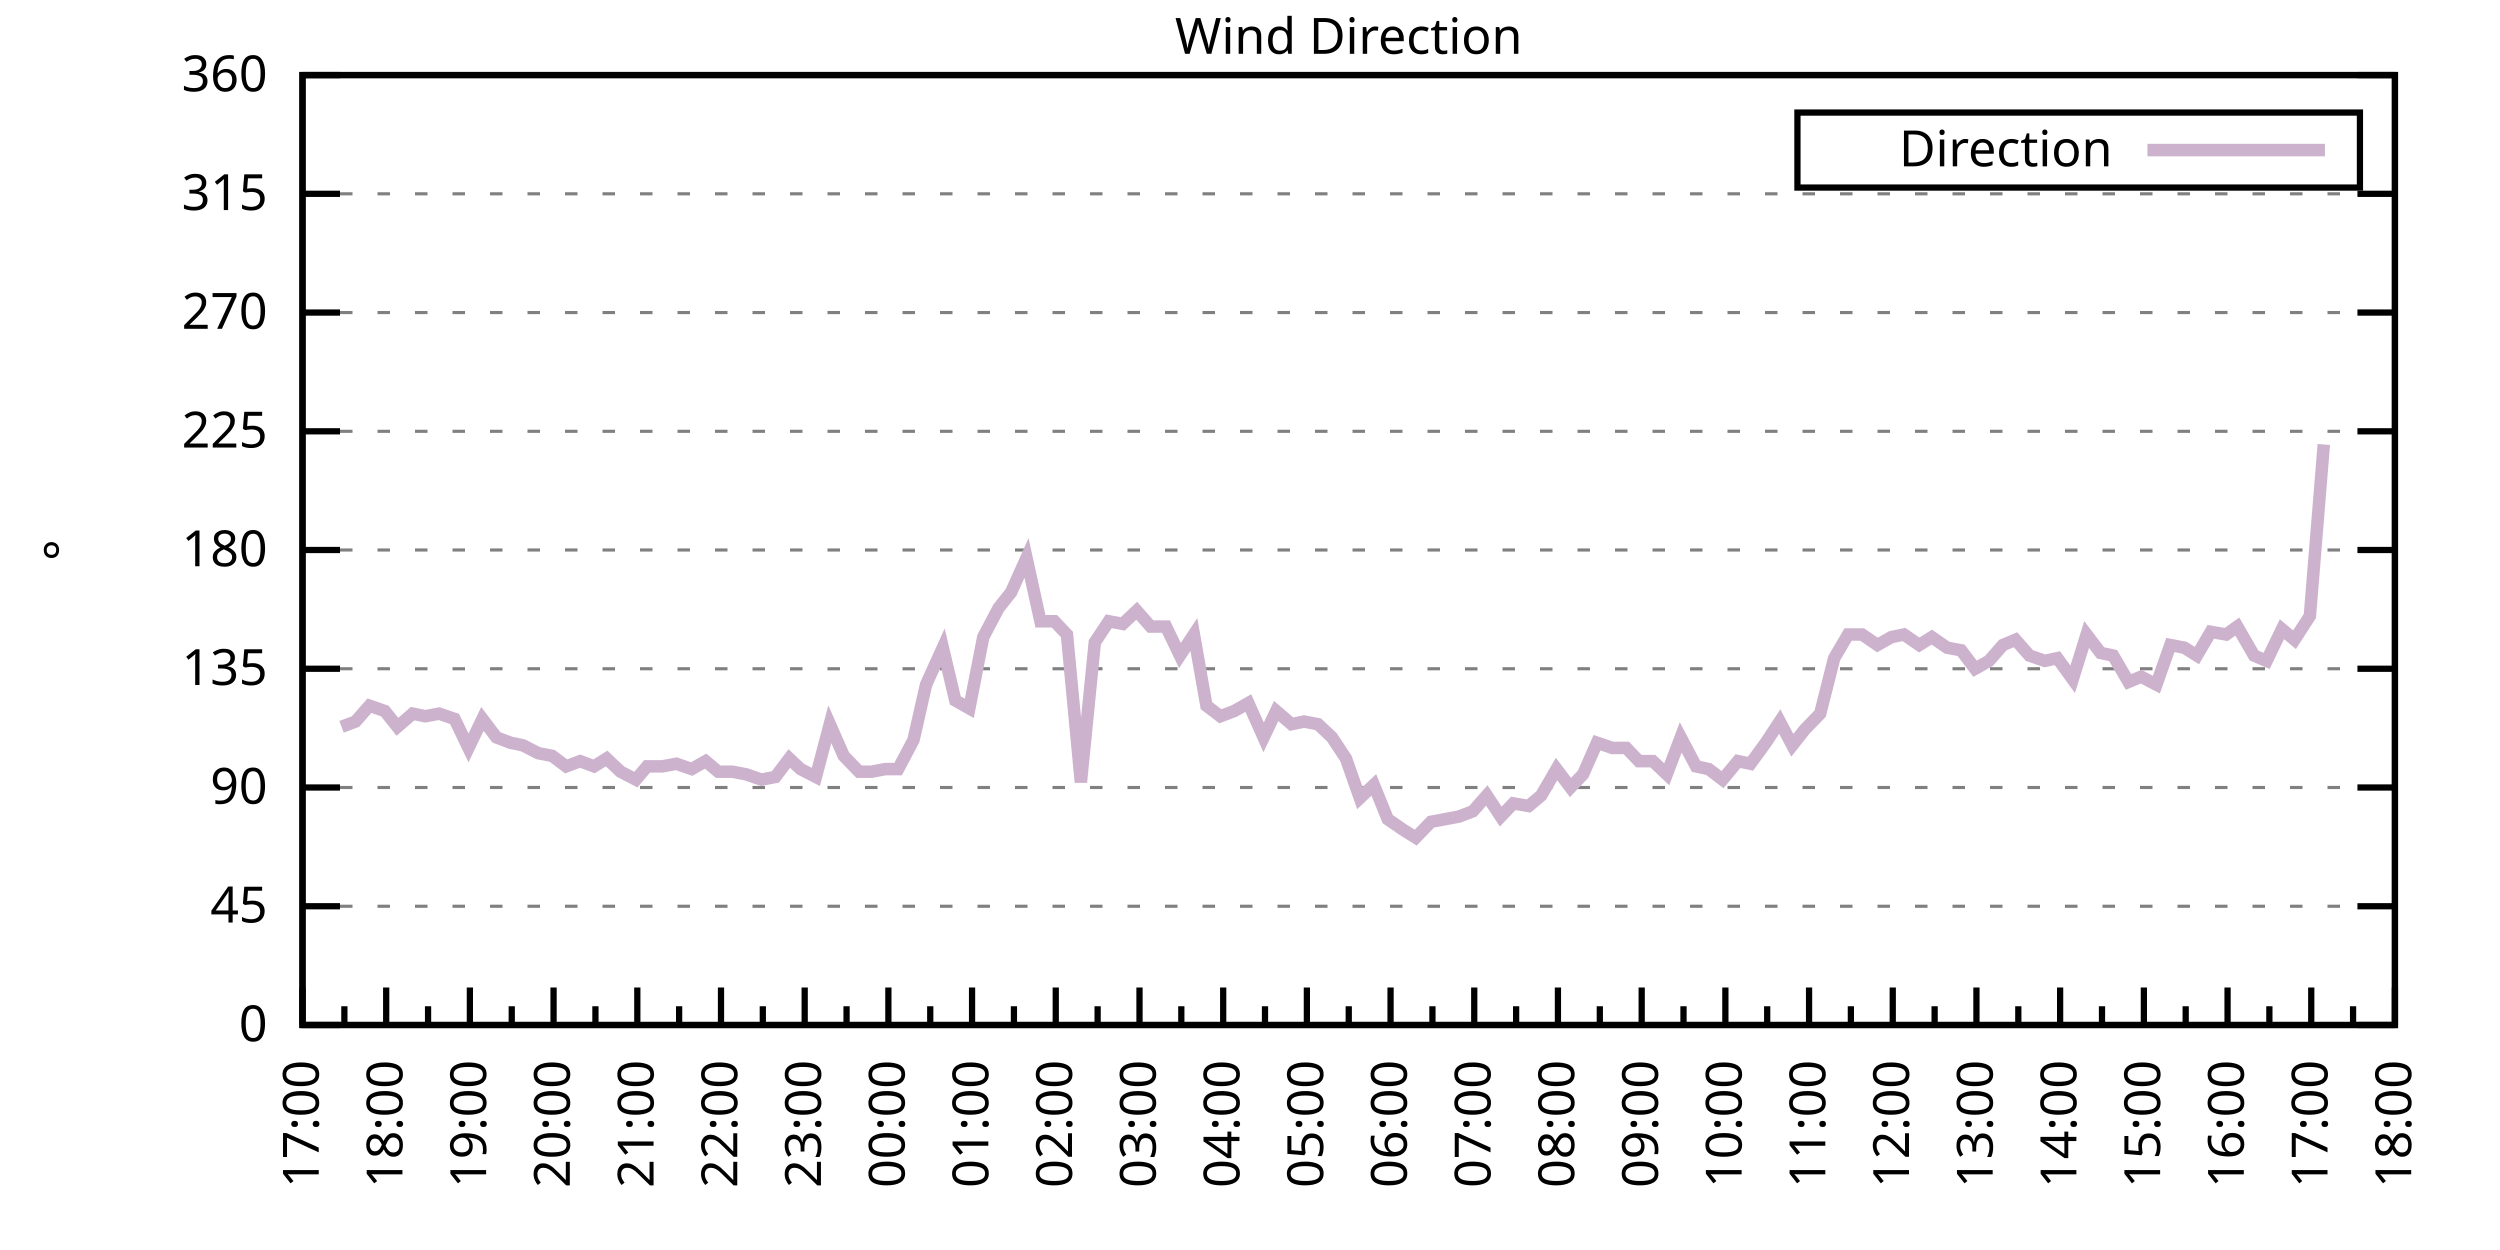
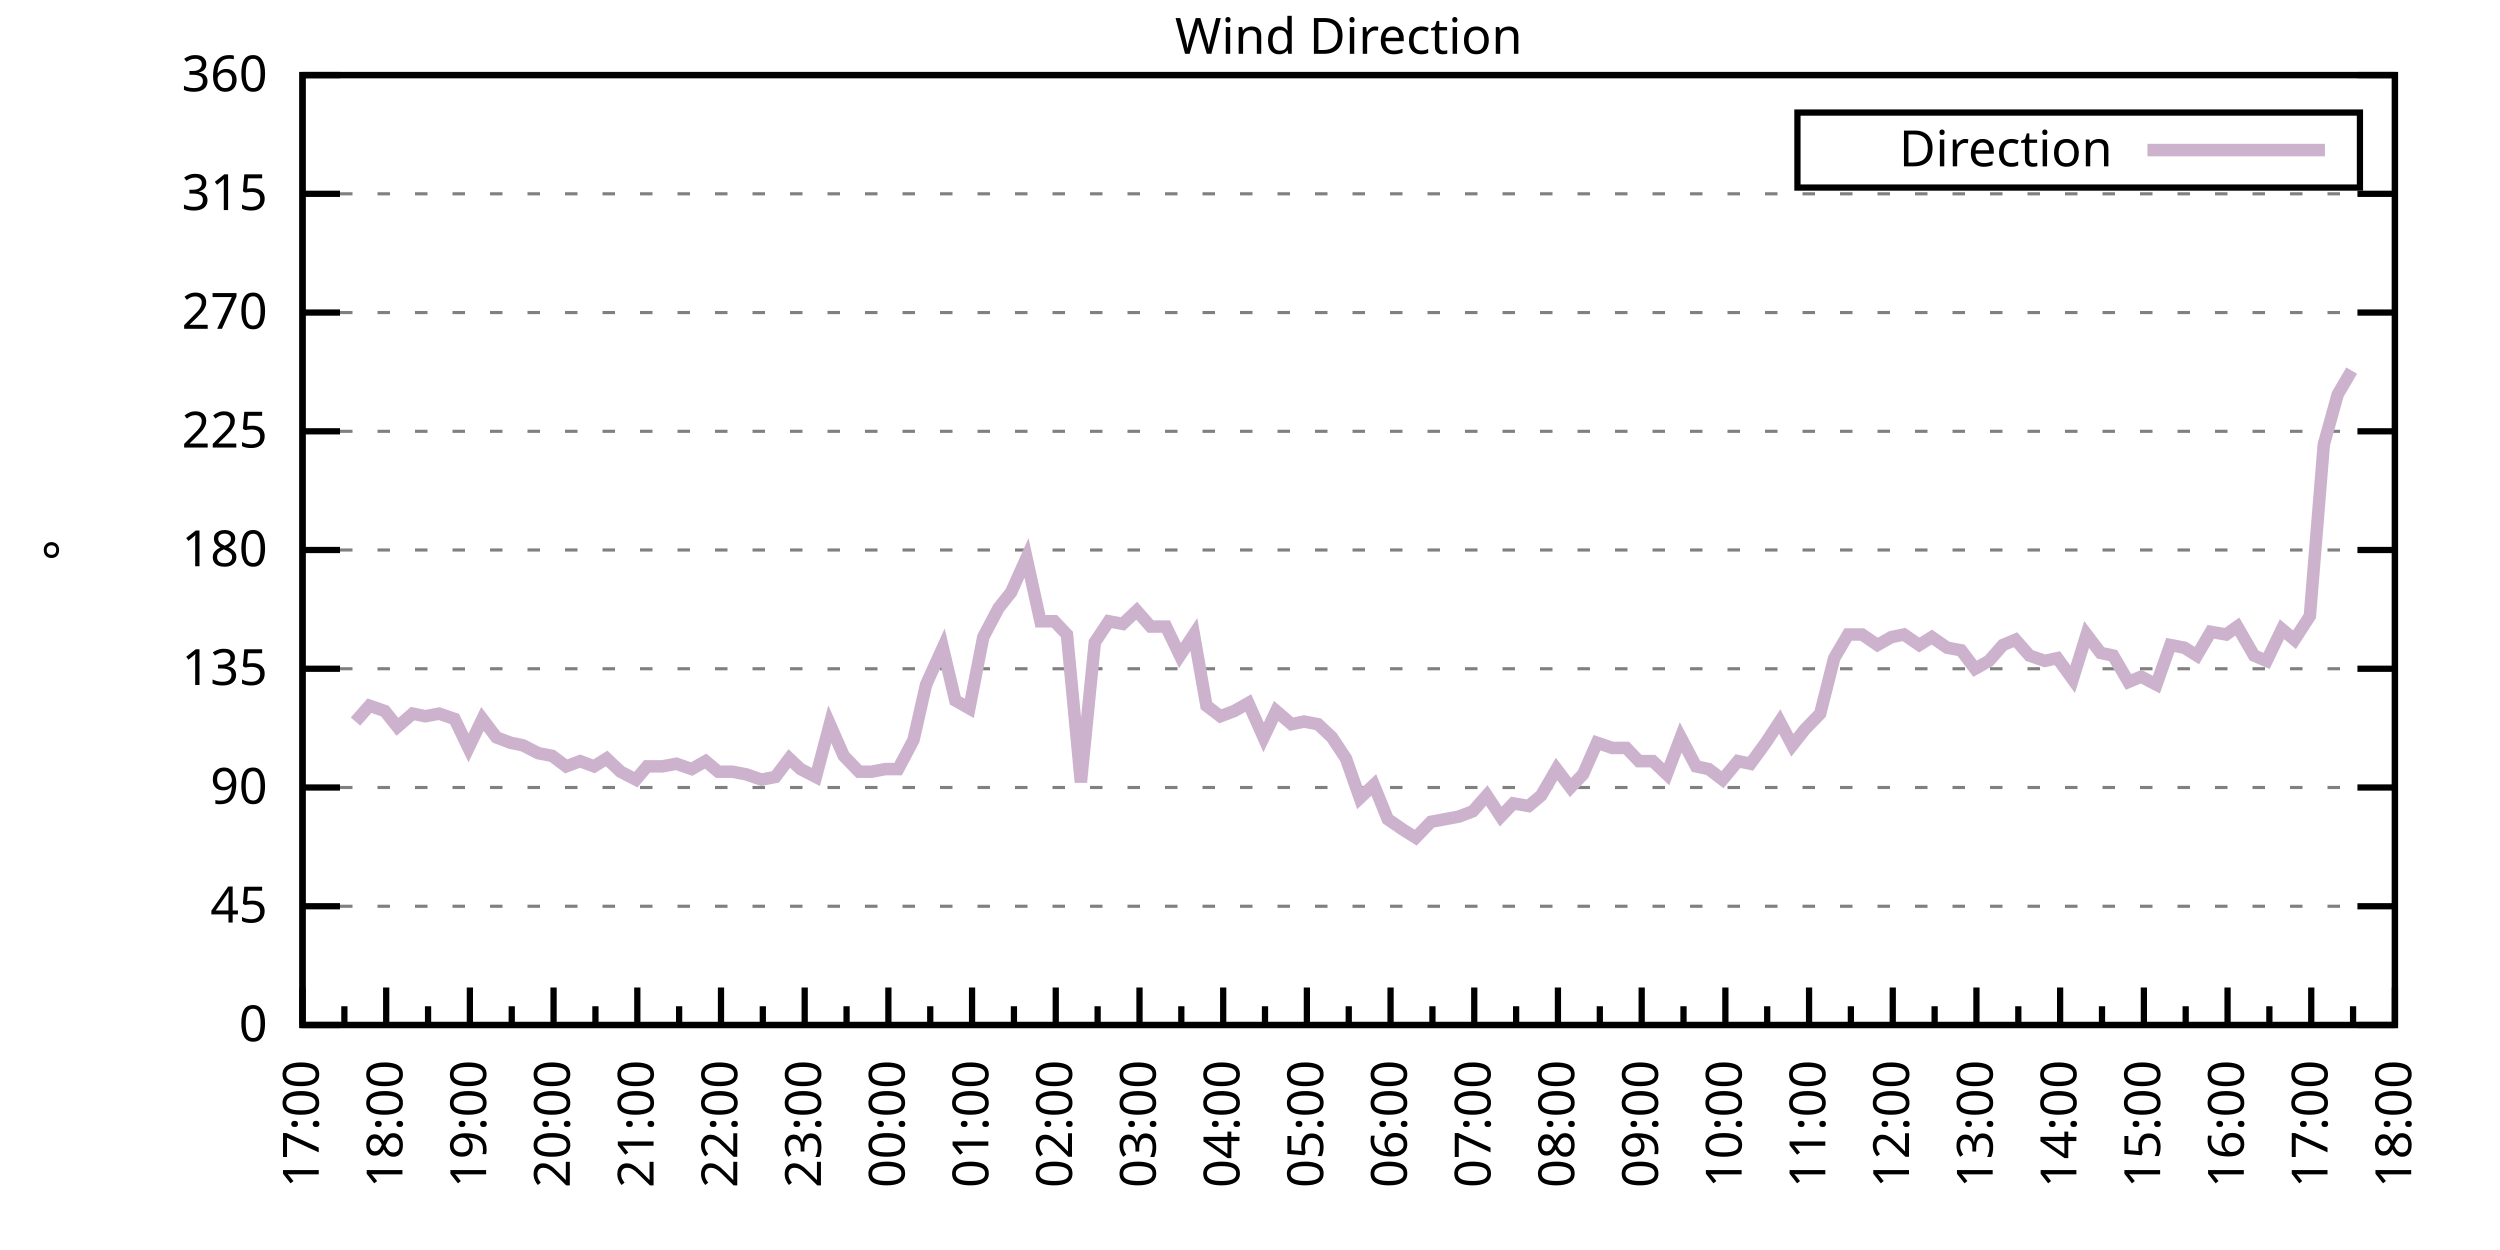
<svg xmlns="http://www.w3.org/2000/svg" xmlns:xlink="http://www.w3.org/1999/xlink" width="400" height="200" viewBox="0 0 400 200">
  <g id="gnuplot_canvas">
    <rect x="0" y="0" width="400" height="200" fill="none" />
    <defs>
      <circle id="gpDot" r="0.5" stroke-width="0.5" stroke="currentColor" />
      <path id="gpPt0" stroke-width="0.333" stroke="currentColor" d="M-1,0 h2 M0,-1 v2" />
      <path id="gpPt1" stroke-width="0.333" stroke="currentColor" d="M-1,-1 L1,1 M1,-1 L-1,1" />
      <path id="gpPt2" stroke-width="0.333" stroke="currentColor" d="M-1,0 L1,0 M0,-1 L0,1 M-1,-1 L1,1 M-1,1 L1,-1" />
      <rect id="gpPt3" stroke-width="0.333" stroke="currentColor" x="-1" y="-1" width="2" height="2" />
      <rect id="gpPt4" stroke-width="0.333" stroke="currentColor" fill="currentColor" x="-1" y="-1" width="2" height="2" />
      <circle id="gpPt5" stroke-width="0.333" stroke="currentColor" cx="0" cy="0" r="1" />
      <use xlink:href="#gpPt5" id="gpPt6" fill="currentColor" stroke="none" />
      <path id="gpPt7" stroke-width="0.333" stroke="currentColor" d="M0,-1.33 L-1.33,0.67 L1.33,0.67 z" />
      <use xlink:href="#gpPt7" id="gpPt8" fill="currentColor" stroke="none" />
      <use xlink:href="#gpPt7" id="gpPt9" stroke="currentColor" transform="rotate(180)" />
      <use xlink:href="#gpPt9" id="gpPt10" fill="currentColor" stroke="none" />
      <use xlink:href="#gpPt3" id="gpPt11" stroke="currentColor" transform="rotate(45)" />
      <use xlink:href="#gpPt11" id="gpPt12" fill="currentColor" stroke="none" />
      <path id="gpPt13" stroke-width="0.333" stroke="currentColor" d="M0,1.330 L1.265,0.411 L0.782,-1.067 L-0.782,-1.076 L-1.265,0.411 z" />
      <use xlink:href="#gpPt13" id="gpPt14" fill="currentColor" stroke="none" />
      <filter id="textbox" filterUnits="objectBoundingBox" x="0" y="0" height="1" width="1">
        <feFlood flood-color="white" flood-opacity="1" result="bgnd" />
        <feComposite in="SourceGraphic" in2="bgnd" operator="atop" />
      </filter>
      <filter id="greybox" filterUnits="objectBoundingBox" x="0" y="0" height="1" width="1">
        <feFlood flood-color="lightgrey" flood-opacity="1" result="grey" />
        <feComposite in="SourceGraphic" in2="grey" operator="atop" />
      </filter>
    </defs>
    <g fill="none" color="white" stroke="currentColor" stroke-width="1.00" stroke-linecap="butt" stroke-linejoin="miter">
</g>
    <g fill="none" color="black" stroke="currentColor" stroke-width="1.00" stroke-linecap="butt" stroke-linejoin="miter">
      <g stroke="none" shape-rendering="crispEdges">
        <polygon fill="rgb(255, 255, 255)" points="48.40,164.00 383.18,164.00 383.18,12.02 48.40,12.02 " />
      </g>
    </g>
    <g fill="none" color="black" stroke="currentColor" stroke-width="1.00" stroke-linecap="butt" stroke-linejoin="miter">
</g>
    <g fill="none" color="black" stroke="black" stroke-width="0.50" stroke-linecap="butt" stroke-linejoin="miter">
</g>
    <g fill="none" color="gray" stroke="currentColor" stroke-width="0.50" stroke-linecap="butt" stroke-linejoin="miter">
      <path stroke="gray" stroke-dasharray="2,4" class="gridline" d="M48.40,164.00 L383.19,164.00  " />
    </g>
    <g fill="none" color="gray" stroke="gray" stroke-width="1.00" stroke-linecap="butt" stroke-linejoin="miter">
</g>
    <g fill="none" color="black" stroke="currentColor" stroke-width="1.00" stroke-linecap="butt" stroke-linejoin="miter">
      <path stroke="black" d="M48.40,164.00 L54.40,164.00 M383.19,164.00 L377.19,164.00  " />
      <g transform="translate(42.80,166.60)" stroke="none" fill="black" font-family="Sans" font-size="8.00" text-anchor="end">
        <text>
          <tspan font-family="Sans"> 0</tspan>
        </text>
      </g>
    </g>
    <g fill="none" color="black" stroke="currentColor" stroke-width="1.00" stroke-linecap="butt" stroke-linejoin="miter">
</g>
    <g fill="none" color="black" stroke="black" stroke-width="0.50" stroke-linecap="butt" stroke-linejoin="miter">
</g>
    <g fill="none" color="gray" stroke="currentColor" stroke-width="0.50" stroke-linecap="butt" stroke-linejoin="miter">
      <path stroke="gray" stroke-dasharray="2,4" class="gridline" d="M48.40,145.00 L383.19,145.00  " />
    </g>
    <g fill="none" color="gray" stroke="gray" stroke-width="1.00" stroke-linecap="butt" stroke-linejoin="miter">
</g>
    <g fill="none" color="black" stroke="currentColor" stroke-width="1.00" stroke-linecap="butt" stroke-linejoin="miter">
      <path stroke="black" d="M48.40,145.00 L54.40,145.00 M383.19,145.00 L377.19,145.00  " />
      <g transform="translate(42.80,147.60)" stroke="none" fill="black" font-family="Sans" font-size="8.00" text-anchor="end">
        <text>
          <tspan font-family="Sans"> 45</tspan>
        </text>
      </g>
    </g>
    <g fill="none" color="black" stroke="currentColor" stroke-width="1.00" stroke-linecap="butt" stroke-linejoin="miter">
</g>
    <g fill="none" color="black" stroke="black" stroke-width="0.50" stroke-linecap="butt" stroke-linejoin="miter">
</g>
    <g fill="none" color="gray" stroke="currentColor" stroke-width="0.50" stroke-linecap="butt" stroke-linejoin="miter">
      <path stroke="gray" stroke-dasharray="2,4" class="gridline" d="M48.40,126.00 L383.19,126.00  " />
    </g>
    <g fill="none" color="gray" stroke="gray" stroke-width="1.00" stroke-linecap="butt" stroke-linejoin="miter">
</g>
    <g fill="none" color="black" stroke="currentColor" stroke-width="1.00" stroke-linecap="butt" stroke-linejoin="miter">
      <path stroke="black" d="M48.40,126.00 L54.40,126.00 M383.19,126.00 L377.19,126.00  " />
      <g transform="translate(42.80,128.60)" stroke="none" fill="black" font-family="Sans" font-size="8.00" text-anchor="end">
        <text>
          <tspan font-family="Sans"> 90</tspan>
        </text>
      </g>
    </g>
    <g fill="none" color="black" stroke="currentColor" stroke-width="1.00" stroke-linecap="butt" stroke-linejoin="miter">
</g>
    <g fill="none" color="black" stroke="black" stroke-width="0.50" stroke-linecap="butt" stroke-linejoin="miter">
</g>
    <g fill="none" color="gray" stroke="currentColor" stroke-width="0.50" stroke-linecap="butt" stroke-linejoin="miter">
      <path stroke="gray" stroke-dasharray="2,4" class="gridline" d="M48.40,107.00 L383.19,107.00  " />
    </g>
    <g fill="none" color="gray" stroke="gray" stroke-width="1.00" stroke-linecap="butt" stroke-linejoin="miter">
</g>
    <g fill="none" color="black" stroke="currentColor" stroke-width="1.00" stroke-linecap="butt" stroke-linejoin="miter">
      <path stroke="black" d="M48.40,107.00 L54.40,107.00 M383.19,107.00 L377.19,107.00  " />
      <g transform="translate(42.80,109.60)" stroke="none" fill="black" font-family="Sans" font-size="8.00" text-anchor="end">
        <text>
          <tspan font-family="Sans"> 135</tspan>
        </text>
      </g>
    </g>
    <g fill="none" color="black" stroke="currentColor" stroke-width="1.00" stroke-linecap="butt" stroke-linejoin="miter">
</g>
    <g fill="none" color="black" stroke="black" stroke-width="0.50" stroke-linecap="butt" stroke-linejoin="miter">
</g>
    <g fill="none" color="gray" stroke="currentColor" stroke-width="0.50" stroke-linecap="butt" stroke-linejoin="miter">
      <path stroke="gray" stroke-dasharray="2,4" class="gridline" d="M48.40,88.00 L383.19,88.00  " />
    </g>
    <g fill="none" color="gray" stroke="gray" stroke-width="1.00" stroke-linecap="butt" stroke-linejoin="miter">
</g>
    <g fill="none" color="black" stroke="currentColor" stroke-width="1.00" stroke-linecap="butt" stroke-linejoin="miter">
      <path stroke="black" d="M48.40,88.00 L54.40,88.00 M383.19,88.00 L377.19,88.00  " />
      <g transform="translate(42.80,90.60)" stroke="none" fill="black" font-family="Sans" font-size="8.00" text-anchor="end">
        <text>
          <tspan font-family="Sans"> 180</tspan>
        </text>
      </g>
    </g>
    <g fill="none" color="black" stroke="currentColor" stroke-width="1.00" stroke-linecap="butt" stroke-linejoin="miter">
</g>
    <g fill="none" color="black" stroke="black" stroke-width="0.50" stroke-linecap="butt" stroke-linejoin="miter">
</g>
    <g fill="none" color="gray" stroke="currentColor" stroke-width="0.50" stroke-linecap="butt" stroke-linejoin="miter">
      <path stroke="gray" stroke-dasharray="2,4" class="gridline" d="M48.40,69.01 L383.19,69.01  " />
    </g>
    <g fill="none" color="gray" stroke="gray" stroke-width="1.00" stroke-linecap="butt" stroke-linejoin="miter">
</g>
    <g fill="none" color="black" stroke="currentColor" stroke-width="1.00" stroke-linecap="butt" stroke-linejoin="miter">
      <path stroke="black" d="M48.40,69.01 L54.40,69.01 M383.19,69.01 L377.19,69.01  " />
      <g transform="translate(42.80,71.61)" stroke="none" fill="black" font-family="Sans" font-size="8.00" text-anchor="end">
        <text>
          <tspan font-family="Sans"> 225</tspan>
        </text>
      </g>
    </g>
    <g fill="none" color="black" stroke="currentColor" stroke-width="1.00" stroke-linecap="butt" stroke-linejoin="miter">
</g>
    <g fill="none" color="black" stroke="black" stroke-width="0.50" stroke-linecap="butt" stroke-linejoin="miter">
</g>
    <g fill="none" color="gray" stroke="currentColor" stroke-width="0.50" stroke-linecap="butt" stroke-linejoin="miter">
      <path stroke="gray" stroke-dasharray="2,4" class="gridline" d="M48.40,50.01 L383.19,50.01  " />
    </g>
    <g fill="none" color="gray" stroke="gray" stroke-width="1.00" stroke-linecap="butt" stroke-linejoin="miter">
</g>
    <g fill="none" color="black" stroke="currentColor" stroke-width="1.00" stroke-linecap="butt" stroke-linejoin="miter">
      <path stroke="black" d="M48.40,50.01 L54.40,50.01 M383.19,50.01 L377.19,50.01  " />
      <g transform="translate(42.80,52.61)" stroke="none" fill="black" font-family="Sans" font-size="8.00" text-anchor="end">
        <text>
          <tspan font-family="Sans"> 270</tspan>
        </text>
      </g>
    </g>
    <g fill="none" color="black" stroke="currentColor" stroke-width="1.00" stroke-linecap="butt" stroke-linejoin="miter">
</g>
    <g fill="none" color="black" stroke="black" stroke-width="0.50" stroke-linecap="butt" stroke-linejoin="miter">
</g>
    <g fill="none" color="gray" stroke="currentColor" stroke-width="0.50" stroke-linecap="butt" stroke-linejoin="miter">
      <path stroke="gray" stroke-dasharray="2,4" class="gridline" d="M48.40,31.01 L383.19,31.01  " />
    </g>
    <g fill="none" color="gray" stroke="gray" stroke-width="1.00" stroke-linecap="butt" stroke-linejoin="miter">
</g>
    <g fill="none" color="black" stroke="currentColor" stroke-width="1.00" stroke-linecap="butt" stroke-linejoin="miter">
      <path stroke="black" d="M48.40,31.01 L54.40,31.01 M383.19,31.01 L377.19,31.01  " />
      <g transform="translate(42.80,33.61)" stroke="none" fill="black" font-family="Sans" font-size="8.00" text-anchor="end">
        <text>
          <tspan font-family="Sans"> 315</tspan>
        </text>
      </g>
    </g>
    <g fill="none" color="black" stroke="currentColor" stroke-width="1.00" stroke-linecap="butt" stroke-linejoin="miter">
</g>
    <g fill="none" color="black" stroke="black" stroke-width="0.50" stroke-linecap="butt" stroke-linejoin="miter">
</g>
    <g fill="none" color="gray" stroke="currentColor" stroke-width="0.50" stroke-linecap="butt" stroke-linejoin="miter">
      <path stroke="gray" stroke-dasharray="2,4" class="gridline" d="M48.40,12.01 L383.19,12.01  " />
    </g>
    <g fill="none" color="gray" stroke="gray" stroke-width="1.00" stroke-linecap="butt" stroke-linejoin="miter">
</g>
    <g fill="none" color="black" stroke="currentColor" stroke-width="1.00" stroke-linecap="butt" stroke-linejoin="miter">
      <path stroke="black" d="M48.40,12.01 L54.40,12.01 M383.19,12.01 L377.19,12.01  " />
      <g transform="translate(42.80,14.61)" stroke="none" fill="black" font-family="Sans" font-size="8.00" text-anchor="end">
        <text>
          <tspan font-family="Sans"> 360</tspan>
        </text>
      </g>
    </g>
    <g fill="none" color="black" stroke="currentColor" stroke-width="1.00" stroke-linecap="butt" stroke-linejoin="miter">
      <path stroke="black" d="M48.40,164.00 L48.40,158.00  " />
      <g transform="translate(51.00,169.60) rotate(270)" stroke="none" fill="black" font-family="Sans" font-size="8.00" text-anchor="end">
        <text>
          <tspan font-family="Sans">17:00</tspan>
        </text>
      </g>
    </g>
    <g fill="none" color="black" stroke="currentColor" stroke-width="1.00" stroke-linecap="butt" stroke-linejoin="miter">
      <path stroke="black" d="M55.10,164.00 L55.10,161.00 M61.79,164.00 L61.79,158.00  " />
      <g transform="translate(64.39,169.60) rotate(270)" stroke="none" fill="black" font-family="Sans" font-size="8.00" text-anchor="end">
        <text>
          <tspan font-family="Sans">18:00</tspan>
        </text>
      </g>
    </g>
    <g fill="none" color="black" stroke="currentColor" stroke-width="1.00" stroke-linecap="butt" stroke-linejoin="miter">
      <path stroke="black" d="M68.49,164.00 L68.49,161.00 M75.18,164.00 L75.18,158.00  " />
      <g transform="translate(77.78,169.60) rotate(270)" stroke="none" fill="black" font-family="Sans" font-size="8.00" text-anchor="end">
        <text>
          <tspan font-family="Sans">19:00</tspan>
        </text>
      </g>
    </g>
    <g fill="none" color="black" stroke="currentColor" stroke-width="1.00" stroke-linecap="butt" stroke-linejoin="miter">
      <path stroke="black" d="M81.88,164.00 L81.88,161.00 M88.57,164.00 L88.57,158.00  " />
      <g transform="translate(91.17,169.60) rotate(270)" stroke="none" fill="black" font-family="Sans" font-size="8.00" text-anchor="end">
        <text>
          <tspan font-family="Sans">20:00</tspan>
        </text>
      </g>
    </g>
    <g fill="none" color="black" stroke="currentColor" stroke-width="1.00" stroke-linecap="butt" stroke-linejoin="miter">
      <path stroke="black" d="M95.27,164.00 L95.27,161.00 M101.97,164.00 L101.97,158.00  " />
      <g transform="translate(104.57,169.60) rotate(270)" stroke="none" fill="black" font-family="Sans" font-size="8.00" text-anchor="end">
        <text>
          <tspan font-family="Sans">21:00</tspan>
        </text>
      </g>
    </g>
    <g fill="none" color="black" stroke="currentColor" stroke-width="1.00" stroke-linecap="butt" stroke-linejoin="miter">
      <path stroke="black" d="M108.66,164.00 L108.66,161.00 M115.36,164.00 L115.36,158.00  " />
      <g transform="translate(117.96,169.60) rotate(270)" stroke="none" fill="black" font-family="Sans" font-size="8.00" text-anchor="end">
        <text>
          <tspan font-family="Sans">22:00</tspan>
        </text>
      </g>
    </g>
    <g fill="none" color="black" stroke="currentColor" stroke-width="1.00" stroke-linecap="butt" stroke-linejoin="miter">
      <path stroke="black" d="M122.05,164.00 L122.05,161.00 M128.75,164.00 L128.75,158.00  " />
      <g transform="translate(131.35,169.60) rotate(270)" stroke="none" fill="black" font-family="Sans" font-size="8.00" text-anchor="end">
        <text>
          <tspan font-family="Sans">23:00</tspan>
        </text>
      </g>
    </g>
    <g fill="none" color="black" stroke="currentColor" stroke-width="1.00" stroke-linecap="butt" stroke-linejoin="miter">
      <path stroke="black" d="M135.45,164.00 L135.45,161.00 M142.14,164.00 L142.14,158.00  " />
      <g transform="translate(144.74,169.60) rotate(270)" stroke="none" fill="black" font-family="Sans" font-size="8.00" text-anchor="end">
        <text>
          <tspan font-family="Sans">00:00</tspan>
        </text>
      </g>
    </g>
    <g fill="none" color="black" stroke="currentColor" stroke-width="1.00" stroke-linecap="butt" stroke-linejoin="miter">
      <path stroke="black" d="M148.84,164.00 L148.84,161.00 M155.53,164.00 L155.53,158.00  " />
      <g transform="translate(158.13,169.60) rotate(270)" stroke="none" fill="black" font-family="Sans" font-size="8.00" text-anchor="end">
        <text>
          <tspan font-family="Sans">01:00</tspan>
        </text>
      </g>
    </g>
    <g fill="none" color="black" stroke="currentColor" stroke-width="1.00" stroke-linecap="butt" stroke-linejoin="miter">
      <path stroke="black" d="M162.23,164.00 L162.23,161.00 M168.92,164.00 L168.92,158.00  " />
      <g transform="translate(171.52,169.60) rotate(270)" stroke="none" fill="black" font-family="Sans" font-size="8.00" text-anchor="end">
        <text>
          <tspan font-family="Sans">02:00</tspan>
        </text>
      </g>
    </g>
    <g fill="none" color="black" stroke="currentColor" stroke-width="1.00" stroke-linecap="butt" stroke-linejoin="miter">
      <path stroke="black" d="M175.62,164.00 L175.62,161.00 M182.32,164.00 L182.32,158.00  " />
      <g transform="translate(184.92,169.60) rotate(270)" stroke="none" fill="black" font-family="Sans" font-size="8.00" text-anchor="end">
        <text>
          <tspan font-family="Sans">03:00</tspan>
        </text>
      </g>
    </g>
    <g fill="none" color="black" stroke="currentColor" stroke-width="1.00" stroke-linecap="butt" stroke-linejoin="miter">
      <path stroke="black" d="M189.01,164.00 L189.01,161.00 M195.71,164.00 L195.71,158.00  " />
      <g transform="translate(198.31,169.60) rotate(270)" stroke="none" fill="black" font-family="Sans" font-size="8.00" text-anchor="end">
        <text>
          <tspan font-family="Sans">04:00</tspan>
        </text>
      </g>
    </g>
    <g fill="none" color="black" stroke="currentColor" stroke-width="1.00" stroke-linecap="butt" stroke-linejoin="miter">
      <path stroke="black" d="M202.40,164.00 L202.40,161.00 M209.10,164.00 L209.10,158.00  " />
      <g transform="translate(211.70,169.60) rotate(270)" stroke="none" fill="black" font-family="Sans" font-size="8.00" text-anchor="end">
        <text>
          <tspan font-family="Sans">05:00</tspan>
        </text>
      </g>
    </g>
    <g fill="none" color="black" stroke="currentColor" stroke-width="1.00" stroke-linecap="butt" stroke-linejoin="miter">
      <path stroke="black" d="M215.80,164.00 L215.80,161.00 M222.49,164.00 L222.49,158.00  " />
      <g transform="translate(225.09,169.60) rotate(270)" stroke="none" fill="black" font-family="Sans" font-size="8.00" text-anchor="end">
        <text>
          <tspan font-family="Sans">06:00</tspan>
        </text>
      </g>
    </g>
    <g fill="none" color="black" stroke="currentColor" stroke-width="1.00" stroke-linecap="butt" stroke-linejoin="miter">
      <path stroke="black" d="M229.19,164.00 L229.19,161.00 M235.88,164.00 L235.88,158.00  " />
      <g transform="translate(238.48,169.60) rotate(270)" stroke="none" fill="black" font-family="Sans" font-size="8.00" text-anchor="end">
        <text>
          <tspan font-family="Sans">07:00</tspan>
        </text>
      </g>
    </g>
    <g fill="none" color="black" stroke="currentColor" stroke-width="1.00" stroke-linecap="butt" stroke-linejoin="miter">
      <path stroke="black" d="M242.58,164.00 L242.58,161.00 M249.27,164.00 L249.27,158.00  " />
      <g transform="translate(251.87,169.60) rotate(270)" stroke="none" fill="black" font-family="Sans" font-size="8.00" text-anchor="end">
        <text>
          <tspan font-family="Sans">08:00</tspan>
        </text>
      </g>
    </g>
    <g fill="none" color="black" stroke="currentColor" stroke-width="1.00" stroke-linecap="butt" stroke-linejoin="miter">
      <path stroke="black" d="M255.97,164.00 L255.97,161.00 M262.67,164.00 L262.67,158.00  " />
      <g transform="translate(265.27,169.60) rotate(270)" stroke="none" fill="black" font-family="Sans" font-size="8.00" text-anchor="end">
        <text>
          <tspan font-family="Sans">09:00</tspan>
        </text>
      </g>
    </g>
    <g fill="none" color="black" stroke="currentColor" stroke-width="1.00" stroke-linecap="butt" stroke-linejoin="miter">
      <path stroke="black" d="M269.36,164.00 L269.36,161.00 M276.06,164.00 L276.06,158.00  " />
      <g transform="translate(278.66,169.60) rotate(270)" stroke="none" fill="black" font-family="Sans" font-size="8.00" text-anchor="end">
        <text>
          <tspan font-family="Sans">10:00</tspan>
        </text>
      </g>
    </g>
    <g fill="none" color="black" stroke="currentColor" stroke-width="1.00" stroke-linecap="butt" stroke-linejoin="miter">
      <path stroke="black" d="M282.75,164.00 L282.75,161.00 M289.45,164.00 L289.45,158.00  " />
      <g transform="translate(292.05,169.60) rotate(270)" stroke="none" fill="black" font-family="Sans" font-size="8.00" text-anchor="end">
        <text>
          <tspan font-family="Sans">11:00</tspan>
        </text>
      </g>
    </g>
    <g fill="none" color="black" stroke="currentColor" stroke-width="1.00" stroke-linecap="butt" stroke-linejoin="miter">
      <path stroke="black" d="M296.14,164.00 L296.14,161.00 M302.84,164.00 L302.84,158.00  " />
      <g transform="translate(305.44,169.60) rotate(270)" stroke="none" fill="black" font-family="Sans" font-size="8.00" text-anchor="end">
        <text>
          <tspan font-family="Sans">12:00</tspan>
        </text>
      </g>
    </g>
    <g fill="none" color="black" stroke="currentColor" stroke-width="1.00" stroke-linecap="butt" stroke-linejoin="miter">
      <path stroke="black" d="M309.54,164.00 L309.54,161.00 M316.23,164.00 L316.23,158.00  " />
      <g transform="translate(318.83,169.60) rotate(270)" stroke="none" fill="black" font-family="Sans" font-size="8.00" text-anchor="end">
        <text>
          <tspan font-family="Sans">13:00</tspan>
        </text>
      </g>
    </g>
    <g fill="none" color="black" stroke="currentColor" stroke-width="1.00" stroke-linecap="butt" stroke-linejoin="miter">
      <path stroke="black" d="M322.93,164.00 L322.93,161.00 M329.62,164.00 L329.62,158.00  " />
      <g transform="translate(332.22,169.60) rotate(270)" stroke="none" fill="black" font-family="Sans" font-size="8.00" text-anchor="end">
        <text>
          <tspan font-family="Sans">14:00</tspan>
        </text>
      </g>
    </g>
    <g fill="none" color="black" stroke="currentColor" stroke-width="1.00" stroke-linecap="butt" stroke-linejoin="miter">
      <path stroke="black" d="M336.32,164.00 L336.32,161.00 M343.02,164.00 L343.02,158.00  " />
      <g transform="translate(345.62,169.60) rotate(270)" stroke="none" fill="black" font-family="Sans" font-size="8.00" text-anchor="end">
        <text>
          <tspan font-family="Sans">15:00</tspan>
        </text>
      </g>
    </g>
    <g fill="none" color="black" stroke="currentColor" stroke-width="1.00" stroke-linecap="butt" stroke-linejoin="miter">
      <path stroke="black" d="M349.71,164.00 L349.71,161.00 M356.41,164.00 L356.41,158.00  " />
      <g transform="translate(359.01,169.60) rotate(270)" stroke="none" fill="black" font-family="Sans" font-size="8.00" text-anchor="end">
        <text>
          <tspan font-family="Sans">16:00</tspan>
        </text>
      </g>
    </g>
    <g fill="none" color="black" stroke="currentColor" stroke-width="1.00" stroke-linecap="butt" stroke-linejoin="miter">
      <path stroke="black" d="M363.10,164.00 L363.10,161.00 M369.80,164.00 L369.80,158.00  " />
      <g transform="translate(372.40,169.60) rotate(270)" stroke="none" fill="black" font-family="Sans" font-size="8.00" text-anchor="end">
        <text>
          <tspan font-family="Sans">17:00</tspan>
        </text>
      </g>
    </g>
    <g fill="none" color="black" stroke="currentColor" stroke-width="1.00" stroke-linecap="butt" stroke-linejoin="miter">
      <path stroke="black" d="M376.49,164.00 L376.49,161.00 M383.19,164.00 L383.19,158.00  " />
      <g transform="translate(385.79,169.60) rotate(270)" stroke="none" fill="black" font-family="Sans" font-size="8.00" text-anchor="end">
        <text>
          <tspan font-family="Sans">18:00</tspan>
        </text>
      </g>
    </g>
    <g fill="none" color="black" stroke="currentColor" stroke-width="1.00" stroke-linecap="butt" stroke-linejoin="miter">
</g>
    <g fill="none" color="black" stroke="currentColor" stroke-width="1.00" stroke-linecap="butt" stroke-linejoin="miter">
      <path stroke="black" d="M48.40,12.01 L48.40,164.00 L383.19,164.00 L383.19,12.01 L48.40,12.01 Z  " />
    </g>
    <g fill="none" color="black" stroke="currentColor" stroke-width="1.00" stroke-linecap="butt" stroke-linejoin="miter">
      <g transform="translate(12.80,88.01) rotate(270)" stroke="none" fill="black" font-family="Sans" font-size="8.00" text-anchor="middle">
        <text>
          <tspan font-family="Sans">°</tspan>
        </text>
      </g>
    </g>
    <g fill="none" color="black" stroke="currentColor" stroke-width="1.00" stroke-linecap="butt" stroke-linejoin="miter">
</g>
    <g fill="none" color="black" stroke="currentColor" stroke-width="1.00" stroke-linecap="butt" stroke-linejoin="miter">
      <path stroke="black" d="M287.59,30.01 L287.59,18.01 L377.59,18.01 L377.59,30.01 L287.59,30.01 Z  " />
    </g>
    <g id="Wind_direction_plot_1">
      <g fill="none" color="white" stroke="black" stroke-width="2.00" stroke-linecap="butt" stroke-linejoin="miter">
</g>
      <g fill="none" color="black" stroke="currentColor" stroke-width="2.00" stroke-linecap="butt" stroke-linejoin="miter">
        <g transform="translate(337.99,26.61)" stroke="none" fill="black" font-family="Sans" font-size="8.00" text-anchor="end">
          <text>
            <tspan font-family="Sans">Direction</tspan>
          </text>
        </g>
      </g>
      <g fill="none" color="black" stroke="currentColor" stroke-width="2.00" stroke-linecap="butt" stroke-linejoin="miter">
-         <path stroke="rgb(204, 178, 204)" d="M343.59,24.01 L371.99,24.01 M54.65,116.29 L56.88,115.45 L59.11,112.91 L61.57,113.76 L63.58,116.29 L66.03,114.18   L68.04,114.60 L70.27,114.18 L72.73,115.03 L74.96,119.67 L77.19,115.03 L79.42,117.98 L81.66,118.83 L83.66,119.25   L86.12,120.51 L88.35,120.94 L90.58,122.62 L92.82,121.78 L95.05,122.62 L97.06,121.36 L99.29,123.47 L101.74,124.74   L103.53,122.62 L105.98,122.62 L108.22,122.20 L110.67,123.05 L112.90,121.78 L114.91,123.47 L117.14,123.47 L119.38,123.89   L121.83,124.74 L124.06,124.31 L126.29,121.36 L128.08,123.05 L130.54,124.31 L132.77,115.87 L135.00,120.94 L137.45,123.47   L139.46,123.47 L141.69,123.05 L143.70,123.05 L146.16,118.40 L148.17,109.54 L150.85,103.63 L152.85,112.07 L155.09,113.34   L157.32,101.94 L159.77,97.29 L161.78,94.76 L164.24,89.27 L166.47,99.40 L168.70,99.40 L170.71,101.52 L172.94,125.16   L175.17,102.78 L177.41,99.40 L179.64,99.83 L181.87,97.72 L184.10,100.25 L186.56,100.25 L188.79,104.89 L191.02,101.52   L193.03,112.91 L195.26,114.60 L197.49,113.76 L199.73,112.49 L202.18,117.98 L204.19,113.76 L206.64,115.87 L208.65,115.45   L210.88,115.87 L213.12,117.98 L215.35,121.36 L217.58,127.69 L219.81,125.58 L222.04,131.07 L224.50,132.76 L226.51,134.02   L228.96,131.49 L231.20,131.07 L233.43,130.65 L235.66,129.80 L237.89,127.27 L240.12,130.65 L242.13,128.54 L244.59,128.96   L246.60,127.27 L249.05,123.05 L251.28,126.00 L253.29,123.89 L255.52,118.83 L257.98,119.67 L260.21,119.67 L262.22,121.78   L264.45,121.78 L266.68,123.89 L268.92,117.98 L271.37,122.62 L273.38,123.05 L275.61,124.74 L278.07,121.78 L280.07,122.20   L282.53,118.83 L284.76,115.45 L286.77,119.25 L288.78,116.71 L291.23,114.18 L293.47,105.31 L295.70,101.52 L297.93,101.52   L300.39,103.20 L302.62,101.94 L304.63,101.52 L307.08,103.20 L309.09,101.94 L311.54,103.63 L313.78,104.05 L316.01,107.00   L318.24,105.74 L320.47,103.20 L322.48,102.36 L324.71,104.89 L327.17,105.74 L329.18,105.31 L331.63,108.69 L333.86,101.52   L336.10,104.47 L338.10,104.89 L340.56,109.11 L342.57,108.27 L345.02,109.54 L347.26,103.20 L349.49,103.63 L351.50,104.89   L353.73,101.09 L356.18,101.52 L357.97,100.25 L360.65,104.89 L362.66,105.74 L365.11,100.67 L367.12,102.36 L369.58,98.56   L371.81,71.12  " />
+         <path stroke="rgb(204, 178, 204)" d="M343.59,24.01 L371.99,24.01 M56.88,115.45 L59.11,112.91 L61.57,113.76 L63.58,116.29 L66.03,114.18 L68.04,114.60   L70.27,114.18 L72.73,115.03 L74.96,119.67 L77.19,115.03 L79.42,117.98 L81.66,118.83 L83.66,119.25 L86.12,120.51   L88.35,120.94 L90.58,122.62 L92.82,121.78 L95.05,122.62 L97.06,121.36 L99.29,123.47 L101.74,124.74 L103.53,122.62   L105.98,122.62 L108.22,122.20 L110.67,123.05 L112.90,121.78 L114.91,123.47 L117.14,123.47 L119.38,123.89 L121.83,124.74   L124.06,124.31 L126.29,121.36 L128.08,123.05 L130.54,124.31 L132.77,115.87 L135.00,120.94 L137.45,123.47 L139.46,123.47   L141.69,123.05 L143.70,123.05 L146.16,118.40 L148.17,109.54 L150.85,103.63 L152.85,112.07 L155.09,113.34 L157.32,101.94   L159.77,97.29 L161.78,94.76 L164.24,89.27 L166.47,99.40 L168.70,99.40 L170.71,101.52 L172.94,125.16 L175.17,102.78   L177.41,99.40 L179.64,99.83 L181.87,97.72 L184.10,100.25 L186.56,100.25 L188.79,104.89 L191.02,101.52 L193.03,112.91   L195.26,114.60 L197.49,113.76 L199.73,112.49 L202.18,117.98 L204.19,113.76 L206.64,115.87 L208.65,115.45 L210.88,115.87   L213.12,117.98 L215.35,121.36 L217.58,127.69 L219.81,125.58 L222.04,131.07 L224.50,132.76 L226.51,134.02 L228.96,131.49   L231.20,131.07 L233.43,130.65 L235.66,129.80 L237.89,127.27 L240.12,130.65 L242.13,128.54 L244.59,128.96 L246.60,127.27   L249.05,123.05 L251.28,126.00 L253.29,123.89 L255.52,118.83 L257.98,119.67 L260.21,119.67 L262.22,121.78 L264.45,121.78   L266.68,123.89 L268.92,117.98 L271.37,122.62 L273.38,123.05 L275.61,124.74 L278.07,121.78 L280.07,122.20 L282.53,118.83   L284.76,115.45 L286.77,119.25 L288.78,116.71 L291.23,114.18 L293.47,105.31 L295.70,101.52 L297.93,101.52 L300.39,103.20   L302.62,101.94 L304.63,101.52 L307.08,103.20 L309.09,101.94 L311.54,103.63 L313.78,104.05 L316.01,107.00 L318.24,105.74   L320.47,103.20 L322.48,102.36 L324.71,104.89 L327.17,105.74 L329.18,105.31 L331.63,108.69 L333.86,101.52 L336.10,104.47   L338.10,104.89 L340.56,109.11 L342.57,108.27 L345.02,109.54 L347.26,103.20 L349.49,103.63 L351.50,104.89 L353.73,101.09   L356.18,101.52 L357.97,100.25 L360.65,104.89 L362.66,105.74 L365.11,100.67 L367.12,102.36 L369.58,98.56 L371.81,71.12   L374.04,63.10 L376.27,59.30  " />
      </g>
    </g>
    <g fill="none" color="black" stroke="currentColor" stroke-width="2.00" stroke-linecap="butt" stroke-linejoin="miter">
</g>
    <g fill="none" color="black" stroke="black" stroke-width="1.00" stroke-linecap="butt" stroke-linejoin="miter">
</g>
    <g fill="none" color="black" stroke="currentColor" stroke-width="1.00" stroke-linecap="butt" stroke-linejoin="miter">
      <path stroke="black" d="M48.40,12.01 L48.40,164.00 L383.19,164.00 L383.19,12.01 L48.40,12.01 Z  " />
    </g>
    <g fill="none" color="black" stroke="currentColor" stroke-width="1.00" stroke-linecap="butt" stroke-linejoin="miter">
      <g transform="translate(215.79,8.61)" stroke="none" fill="black" font-family="Sans" font-size="8.00" text-anchor="middle">
        <text>
          <tspan font-family="Sans">Wind Direction</tspan>
        </text>
      </g>
    </g>
    <g fill="none" color="black" stroke="currentColor" stroke-width="1.00" stroke-linecap="butt" stroke-linejoin="miter">
</g>
  </g>
</svg>
